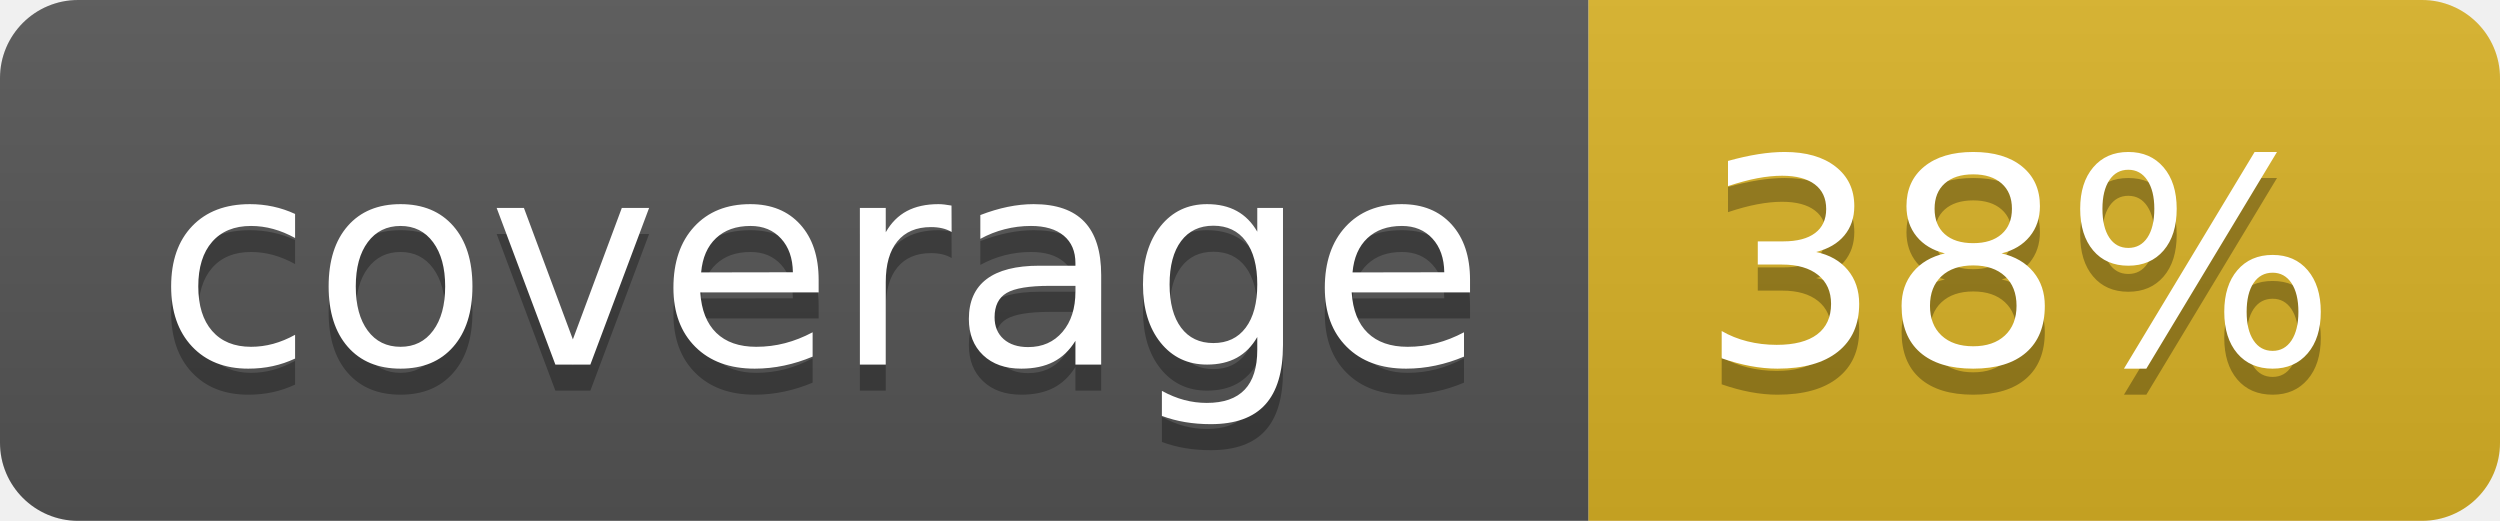
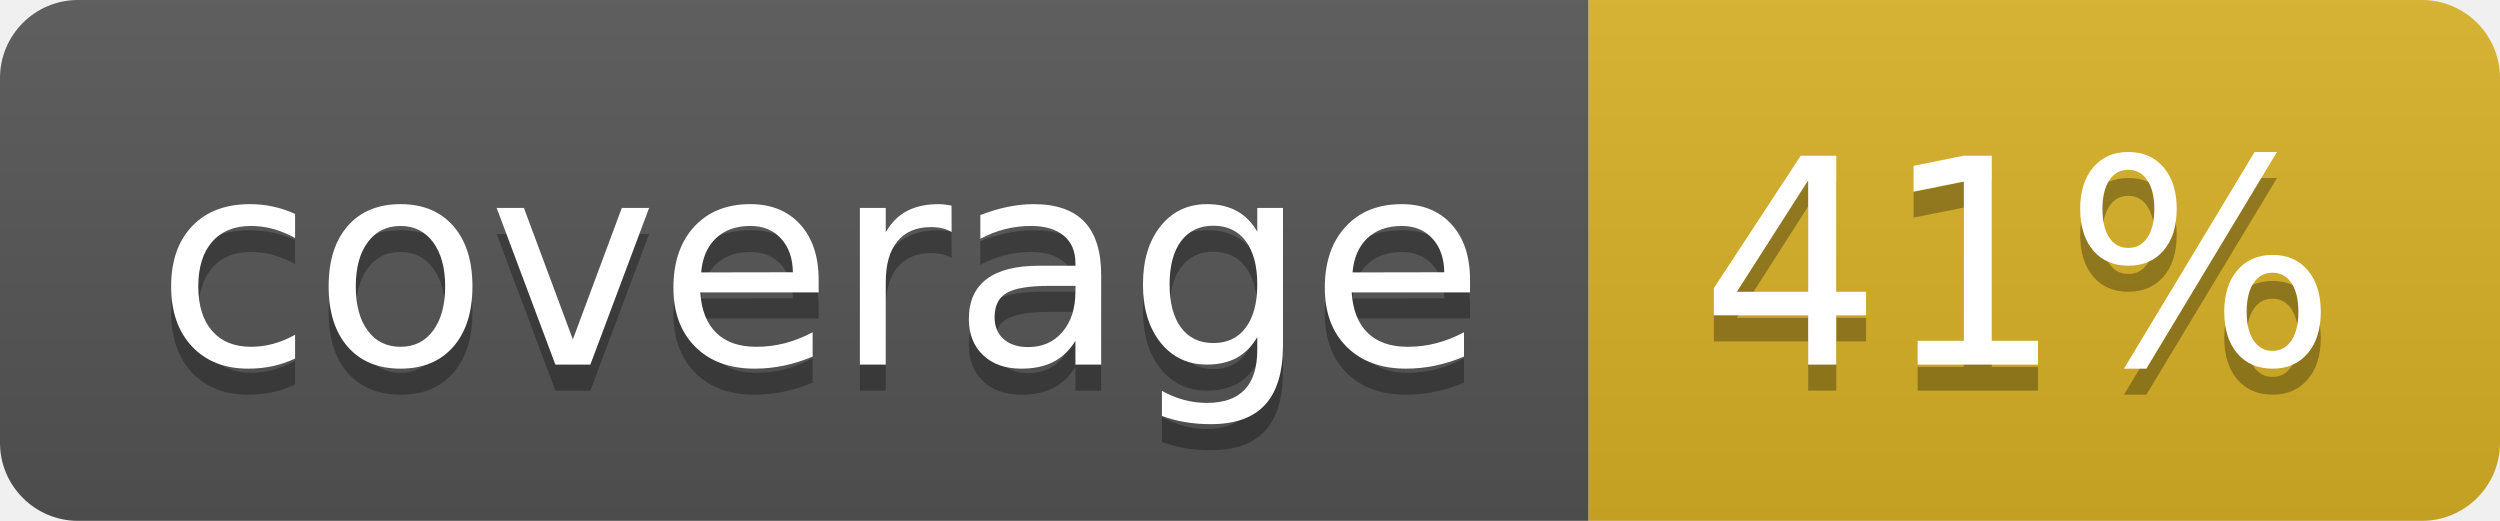
<svg xmlns="http://www.w3.org/2000/svg" width="96" height="20">
  <linearGradient id="b" x2="0" y2="100%">
    <stop offset="0" stop-color="#bbb" stop-opacity=".1" />
    <stop offset="1" stop-opacity=".1" />
  </linearGradient>
  <clipPath id="a">
    <rect width="96" height="20" rx="3" fill="#fff" />
  </clipPath>
  <g clip-path="url(#a)">
    <path fill="#555" d="M0 0h61v20H0z" />
    <path fill="#D9B226" d="M61 0h35v20H61z" />
    <path fill="url(#b)" d="M0 0h96v20H0z" />
  </g>
  <g fill="#fff" text-anchor="middle" font-family="DejaVu Sans,Verdana,Geneva,sans-serif" font-size="110">
    <text x="315" y="150" fill="#010101" fill-opacity=".3" transform="scale(.1)" textLength="510">coverage</text>
    <text x="315" y="140" transform="scale(.1)" textLength="510">coverage</text>
-     <text x="775" y="150" fill="#010101" fill-opacity=".3" transform="scale(.1)" textLength="250">38%</text>
-     <text x="775" y="140" transform="scale(.1)" textLength="250">38%</text>
+     <text x="775" y="150" fill="#010101" fill-opacity=".3" transform="scale(.1)" textLength="250">41%</text>
+     <text x="775" y="140" transform="scale(.1)" textLength="250">41%</text>
  </g>
</svg>
